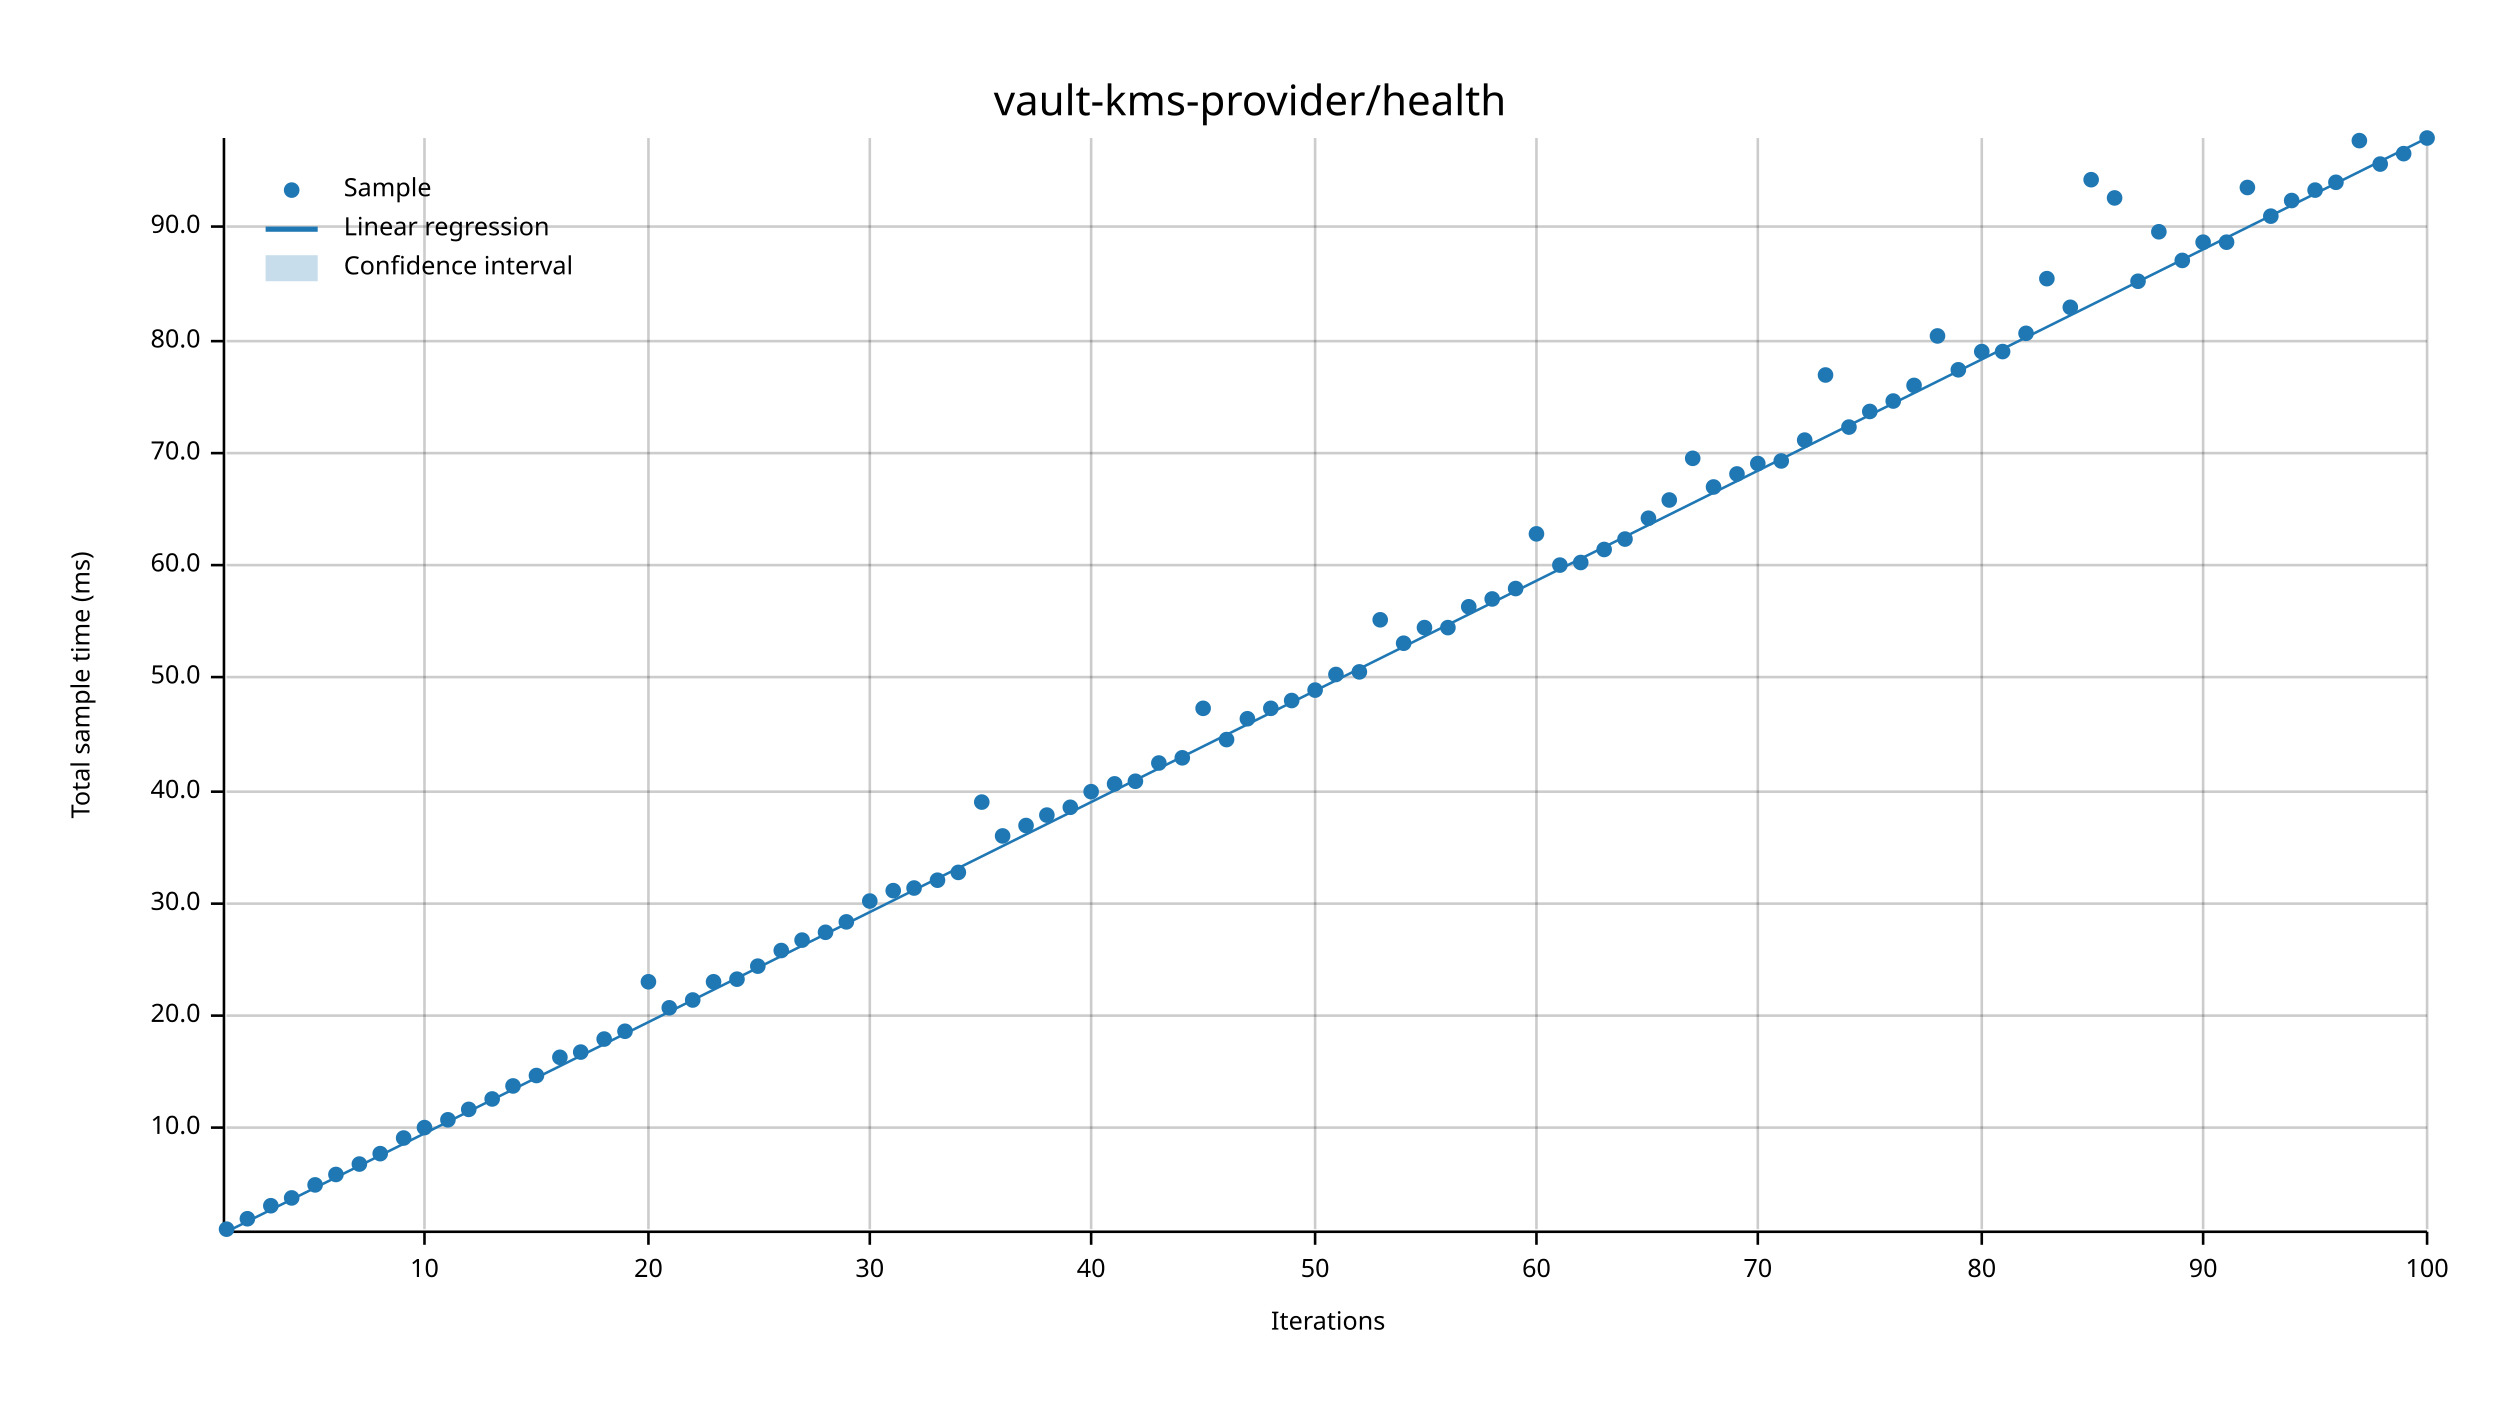
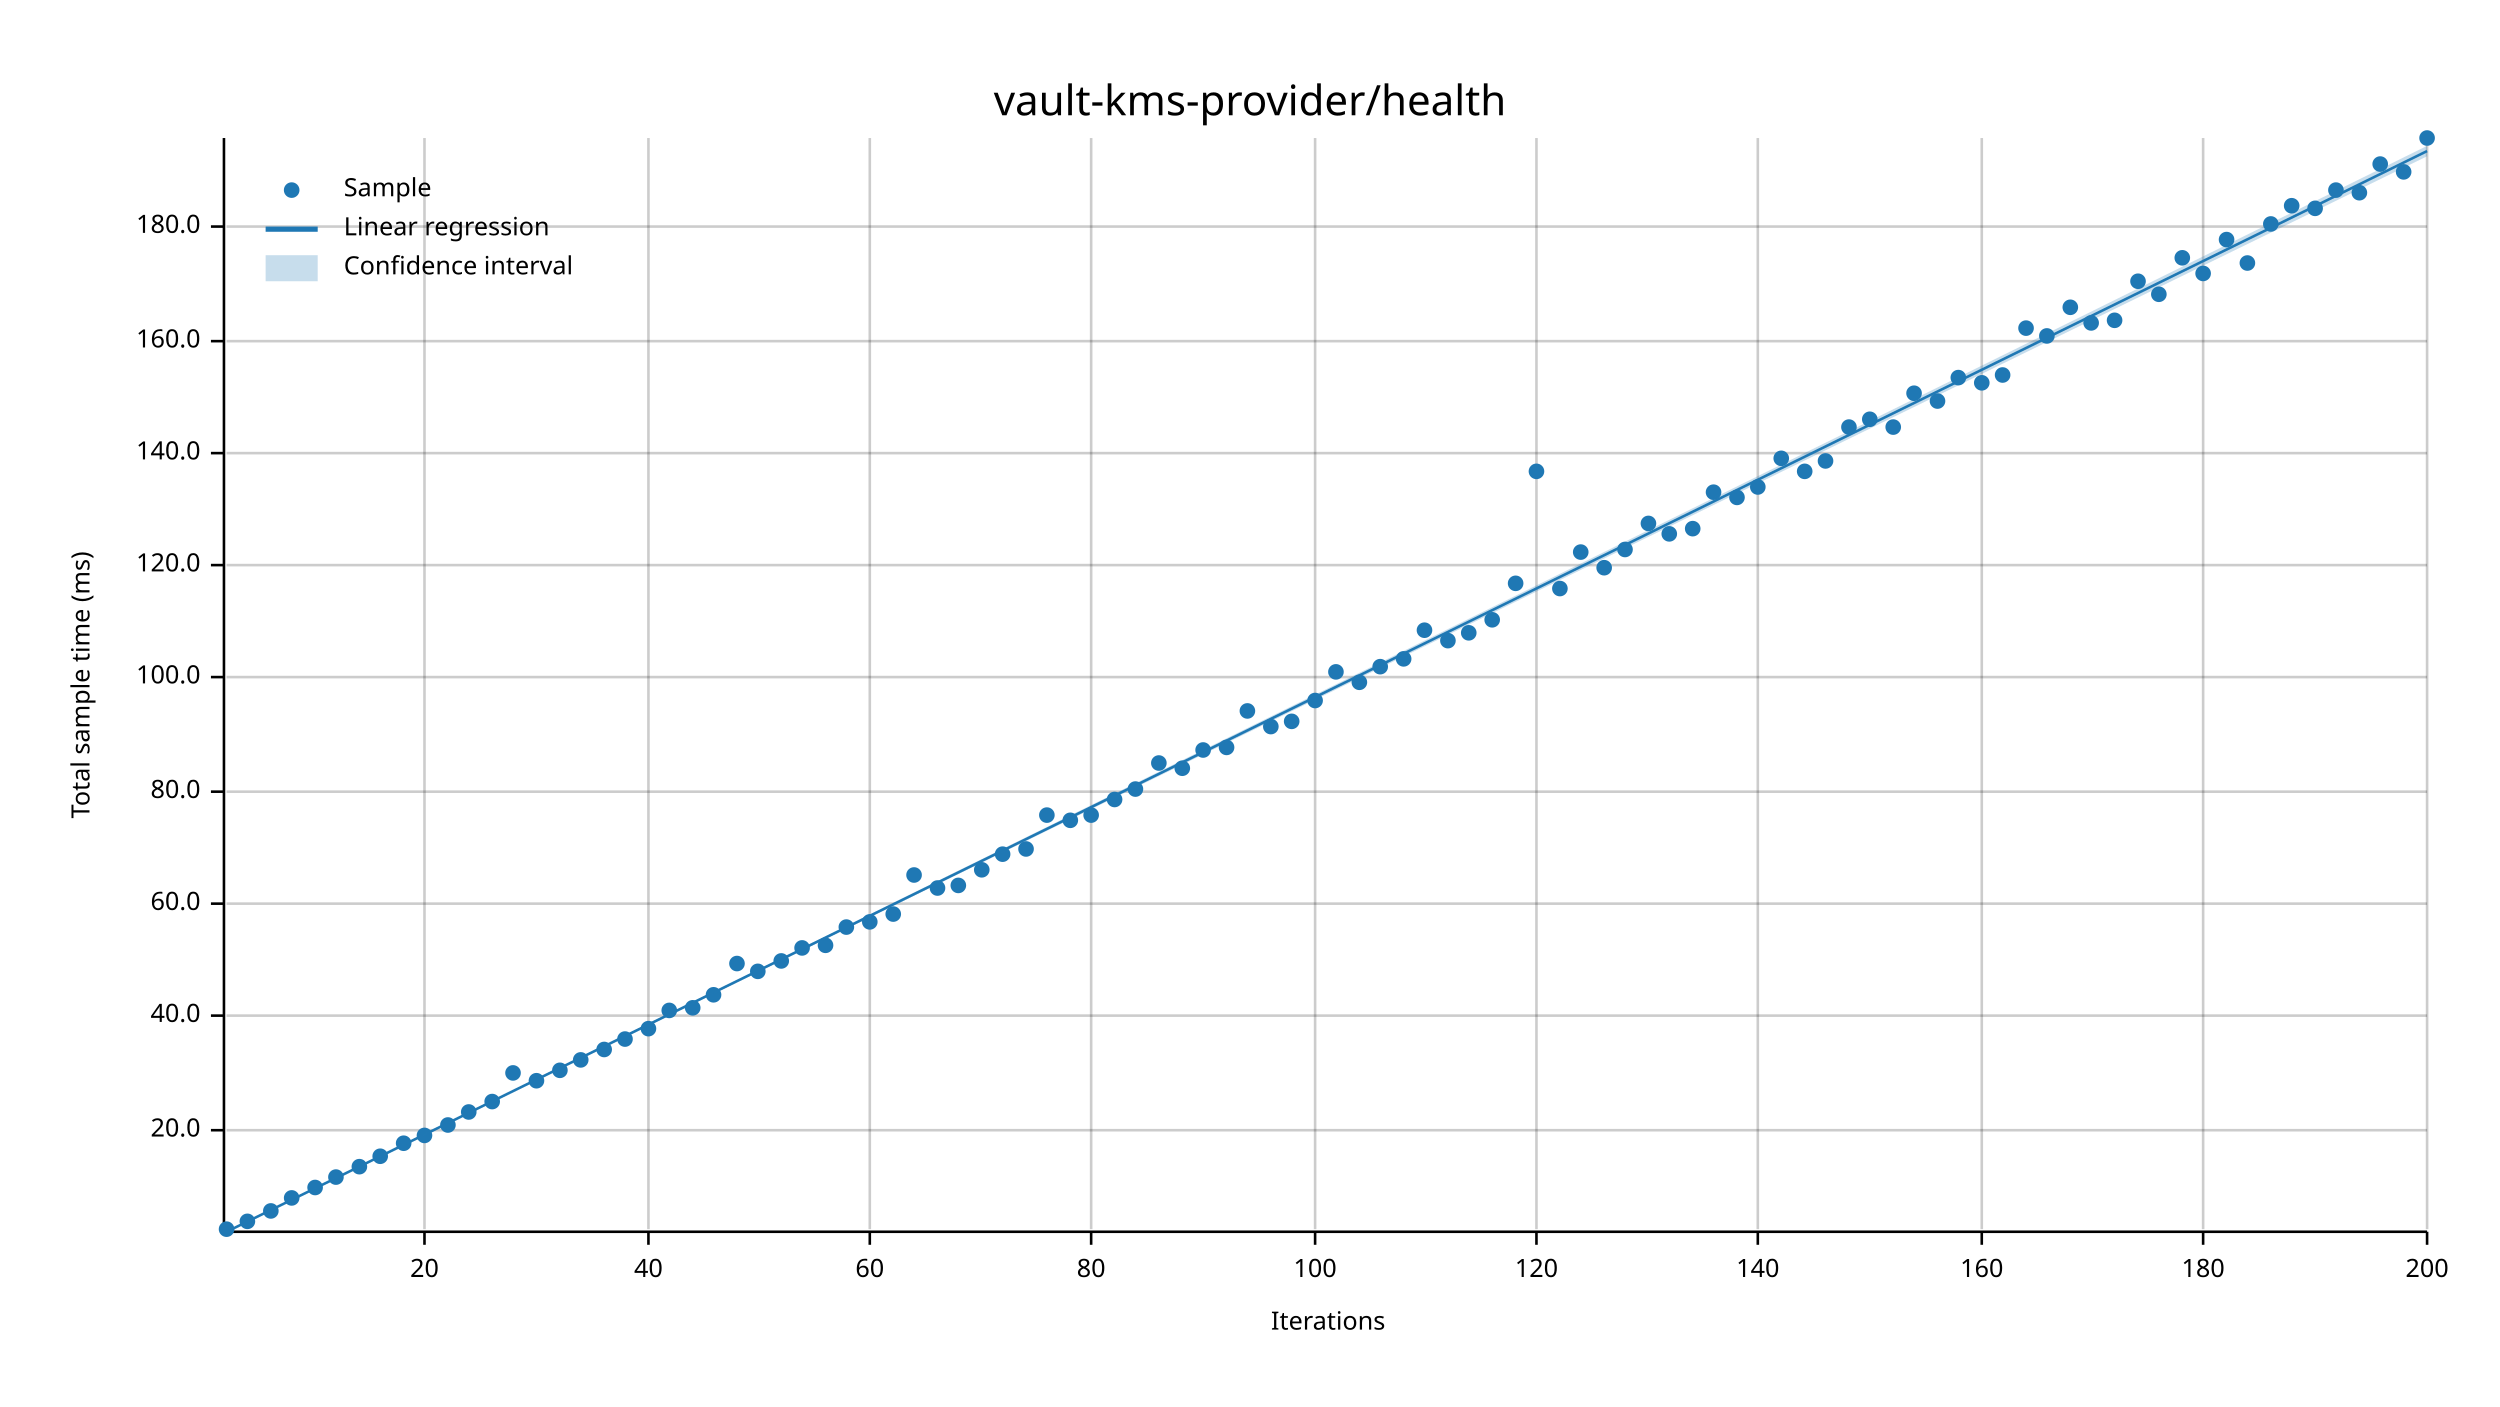
<svg xmlns="http://www.w3.org/2000/svg" width="960" height="540" viewBox="0 0 960 540">
  <text x="480" y="32" dy="0.76em" text-anchor="middle" font-family="sans-serif" font-size="16.129" opacity="1" fill="#000000">
vault-kms-provider/health
</text>
  <text x="27" y="263" dy="0.76em" text-anchor="middle" font-family="sans-serif" font-size="9.677" opacity="1" fill="#000000" transform="rotate(270, 27, 263)">
Total sample time (ms)
</text>
  <text x="510" y="513" dy="-0.5ex" text-anchor="middle" font-family="sans-serif" font-size="9.677" opacity="1" fill="#000000">
Iterations
</text>
  <line opacity="0.2" stroke="#000000" stroke-width="1" x1="163" y1="472" x2="163" y2="53" />
  <line opacity="0.2" stroke="#000000" stroke-width="1" x1="249" y1="472" x2="249" y2="53" />
  <line opacity="0.2" stroke="#000000" stroke-width="1" x1="334" y1="472" x2="334" y2="53" />
  <line opacity="0.2" stroke="#000000" stroke-width="1" x1="419" y1="472" x2="419" y2="53" />
  <line opacity="0.2" stroke="#000000" stroke-width="1" x1="505" y1="472" x2="505" y2="53" />
  <line opacity="0.2" stroke="#000000" stroke-width="1" x1="590" y1="472" x2="590" y2="53" />
  <line opacity="0.2" stroke="#000000" stroke-width="1" x1="675" y1="472" x2="675" y2="53" />
  <line opacity="0.2" stroke="#000000" stroke-width="1" x1="761" y1="472" x2="761" y2="53" />
  <line opacity="0.2" stroke="#000000" stroke-width="1" x1="846" y1="472" x2="846" y2="53" />
  <line opacity="0.2" stroke="#000000" stroke-width="1" x1="932" y1="472" x2="932" y2="53" />
-   <line opacity="0.2" stroke="#000000" stroke-width="1" x1="87" y1="433" x2="932" y2="433" />
+   <line opacity="0.2" stroke="#000000" stroke-width="1" x1="87" y1="434" x2="932" y2="434" />
  <line opacity="0.2" stroke="#000000" stroke-width="1" x1="87" y1="390" x2="932" y2="390" />
  <line opacity="0.2" stroke="#000000" stroke-width="1" x1="87" y1="347" x2="932" y2="347" />
  <line opacity="0.2" stroke="#000000" stroke-width="1" x1="87" y1="304" x2="932" y2="304" />
  <line opacity="0.2" stroke="#000000" stroke-width="1" x1="87" y1="260" x2="932" y2="260" />
  <line opacity="0.2" stroke="#000000" stroke-width="1" x1="87" y1="217" x2="932" y2="217" />
  <line opacity="0.2" stroke="#000000" stroke-width="1" x1="87" y1="174" x2="932" y2="174" />
  <line opacity="0.2" stroke="#000000" stroke-width="1" x1="87" y1="131" x2="932" y2="131" />
  <line opacity="0.2" stroke="#000000" stroke-width="1" x1="87" y1="87" x2="932" y2="87" />
  <polyline fill="none" opacity="1" stroke="#000000" stroke-width="1" points="86,53 86,472 " />
-   <text x="77" y="433" dy="0.5ex" text-anchor="end" font-family="sans-serif" font-size="9.677" opacity="1" fill="#000000">
- 10.0
- </text>
-   <polyline fill="none" opacity="1" stroke="#000000" stroke-width="1" points="81,433 86,433 " />
+   <text x="77" y="434" dy="0.5ex" text-anchor="end" font-family="sans-serif" font-size="9.677" opacity="1" fill="#000000">
+ 20.0
+ </text>
+   <polyline fill="none" opacity="1" stroke="#000000" stroke-width="1" points="81,434 86,434 " />
  <text x="77" y="390" dy="0.5ex" text-anchor="end" font-family="sans-serif" font-size="9.677" opacity="1" fill="#000000">
- 20.0
+ 40.0
</text>
  <polyline fill="none" opacity="1" stroke="#000000" stroke-width="1" points="81,390 86,390 " />
  <text x="77" y="347" dy="0.5ex" text-anchor="end" font-family="sans-serif" font-size="9.677" opacity="1" fill="#000000">
- 30.0
+ 60.0
</text>
  <polyline fill="none" opacity="1" stroke="#000000" stroke-width="1" points="81,347 86,347 " />
  <text x="77" y="304" dy="0.5ex" text-anchor="end" font-family="sans-serif" font-size="9.677" opacity="1" fill="#000000">
- 40.0
+ 80.0
</text>
  <polyline fill="none" opacity="1" stroke="#000000" stroke-width="1" points="81,304 86,304 " />
  <text x="77" y="260" dy="0.5ex" text-anchor="end" font-family="sans-serif" font-size="9.677" opacity="1" fill="#000000">
- 50.0
+ 100.0
</text>
  <polyline fill="none" opacity="1" stroke="#000000" stroke-width="1" points="81,260 86,260 " />
  <text x="77" y="217" dy="0.5ex" text-anchor="end" font-family="sans-serif" font-size="9.677" opacity="1" fill="#000000">
- 60.0
+ 120.0
</text>
  <polyline fill="none" opacity="1" stroke="#000000" stroke-width="1" points="81,217 86,217 " />
  <text x="77" y="174" dy="0.5ex" text-anchor="end" font-family="sans-serif" font-size="9.677" opacity="1" fill="#000000">
- 70.0
+ 140.0
</text>
  <polyline fill="none" opacity="1" stroke="#000000" stroke-width="1" points="81,174 86,174 " />
  <text x="77" y="131" dy="0.5ex" text-anchor="end" font-family="sans-serif" font-size="9.677" opacity="1" fill="#000000">
- 80.0
+ 160.0
</text>
  <polyline fill="none" opacity="1" stroke="#000000" stroke-width="1" points="81,131 86,131 " />
  <text x="77" y="87" dy="0.5ex" text-anchor="end" font-family="sans-serif" font-size="9.677" opacity="1" fill="#000000">
- 90.0
+ 180.0
</text>
  <polyline fill="none" opacity="1" stroke="#000000" stroke-width="1" points="81,87 86,87 " />
  <polyline fill="none" opacity="1" stroke="#000000" stroke-width="1" points="87,473 932,473 " />
  <text x="163" y="483" dy="0.76em" text-anchor="middle" font-family="sans-serif" font-size="9.677" opacity="1" fill="#000000">
- 10
+ 20
</text>
  <polyline fill="none" opacity="1" stroke="#000000" stroke-width="1" points="163,473 163,478 " />
  <text x="249" y="483" dy="0.76em" text-anchor="middle" font-family="sans-serif" font-size="9.677" opacity="1" fill="#000000">
- 20
+ 40
</text>
  <polyline fill="none" opacity="1" stroke="#000000" stroke-width="1" points="249,473 249,478 " />
  <text x="334" y="483" dy="0.76em" text-anchor="middle" font-family="sans-serif" font-size="9.677" opacity="1" fill="#000000">
- 30
+ 60
</text>
  <polyline fill="none" opacity="1" stroke="#000000" stroke-width="1" points="334,473 334,478 " />
  <text x="419" y="483" dy="0.76em" text-anchor="middle" font-family="sans-serif" font-size="9.677" opacity="1" fill="#000000">
- 40
+ 80
</text>
  <polyline fill="none" opacity="1" stroke="#000000" stroke-width="1" points="419,473 419,478 " />
  <text x="505" y="483" dy="0.76em" text-anchor="middle" font-family="sans-serif" font-size="9.677" opacity="1" fill="#000000">
- 50
+ 100
</text>
  <polyline fill="none" opacity="1" stroke="#000000" stroke-width="1" points="505,473 505,478 " />
  <text x="590" y="483" dy="0.76em" text-anchor="middle" font-family="sans-serif" font-size="9.677" opacity="1" fill="#000000">
- 60
+ 120
</text>
  <polyline fill="none" opacity="1" stroke="#000000" stroke-width="1" points="590,473 590,478 " />
  <text x="675" y="483" dy="0.76em" text-anchor="middle" font-family="sans-serif" font-size="9.677" opacity="1" fill="#000000">
- 70
+ 140
</text>
  <polyline fill="none" opacity="1" stroke="#000000" stroke-width="1" points="675,473 675,478 " />
  <text x="761" y="483" dy="0.76em" text-anchor="middle" font-family="sans-serif" font-size="9.677" opacity="1" fill="#000000">
- 80
+ 160
</text>
  <polyline fill="none" opacity="1" stroke="#000000" stroke-width="1" points="761,473 761,478 " />
  <text x="846" y="483" dy="0.76em" text-anchor="middle" font-family="sans-serif" font-size="9.677" opacity="1" fill="#000000">
- 90
+ 180
</text>
  <polyline fill="none" opacity="1" stroke="#000000" stroke-width="1" points="846,473 846,478 " />
  <text x="932" y="483" dy="0.76em" text-anchor="middle" font-family="sans-serif" font-size="9.677" opacity="1" fill="#000000">
- 100
+ 200
</text>
  <polyline fill="none" opacity="1" stroke="#000000" stroke-width="1" points="932,473 932,478 " />
  <circle cx="87" cy="472" r="3" opacity="1" fill="#1F78B4" stroke="none" stroke-width="1" />
-   <circle cx="95" cy="468" r="3" opacity="1" fill="#1F78B4" stroke="none" stroke-width="1" />
-   <circle cx="104" cy="463" r="3" opacity="1" fill="#1F78B4" stroke="none" stroke-width="1" />
+   <circle cx="95" cy="469" r="3" opacity="1" fill="#1F78B4" stroke="none" stroke-width="1" />
+   <circle cx="104" cy="465" r="3" opacity="1" fill="#1F78B4" stroke="none" stroke-width="1" />
  <circle cx="112" cy="460" r="3" opacity="1" fill="#1F78B4" stroke="none" stroke-width="1" />
-   <circle cx="121" cy="455" r="3" opacity="1" fill="#1F78B4" stroke="none" stroke-width="1" />
-   <circle cx="129" cy="451" r="3" opacity="1" fill="#1F78B4" stroke="none" stroke-width="1" />
-   <circle cx="138" cy="447" r="3" opacity="1" fill="#1F78B4" stroke="none" stroke-width="1" />
-   <circle cx="146" cy="443" r="3" opacity="1" fill="#1F78B4" stroke="none" stroke-width="1" />
-   <circle cx="155" cy="437" r="3" opacity="1" fill="#1F78B4" stroke="none" stroke-width="1" />
-   <circle cx="163" cy="433" r="3" opacity="1" fill="#1F78B4" stroke="none" stroke-width="1" />
-   <circle cx="172" cy="430" r="3" opacity="1" fill="#1F78B4" stroke="none" stroke-width="1" />
-   <circle cx="180" cy="426" r="3" opacity="1" fill="#1F78B4" stroke="none" stroke-width="1" />
-   <circle cx="189" cy="422" r="3" opacity="1" fill="#1F78B4" stroke="none" stroke-width="1" />
-   <circle cx="197" cy="417" r="3" opacity="1" fill="#1F78B4" stroke="none" stroke-width="1" />
-   <circle cx="206" cy="413" r="3" opacity="1" fill="#1F78B4" stroke="none" stroke-width="1" />
-   <circle cx="215" cy="406" r="3" opacity="1" fill="#1F78B4" stroke="none" stroke-width="1" />
-   <circle cx="223" cy="404" r="3" opacity="1" fill="#1F78B4" stroke="none" stroke-width="1" />
-   <circle cx="232" cy="399" r="3" opacity="1" fill="#1F78B4" stroke="none" stroke-width="1" />
-   <circle cx="240" cy="396" r="3" opacity="1" fill="#1F78B4" stroke="none" stroke-width="1" />
-   <circle cx="249" cy="377" r="3" opacity="1" fill="#1F78B4" stroke="none" stroke-width="1" />
-   <circle cx="257" cy="387" r="3" opacity="1" fill="#1F78B4" stroke="none" stroke-width="1" />
-   <circle cx="266" cy="384" r="3" opacity="1" fill="#1F78B4" stroke="none" stroke-width="1" />
-   <circle cx="274" cy="377" r="3" opacity="1" fill="#1F78B4" stroke="none" stroke-width="1" />
-   <circle cx="283" cy="376" r="3" opacity="1" fill="#1F78B4" stroke="none" stroke-width="1" />
-   <circle cx="291" cy="371" r="3" opacity="1" fill="#1F78B4" stroke="none" stroke-width="1" />
-   <circle cx="300" cy="365" r="3" opacity="1" fill="#1F78B4" stroke="none" stroke-width="1" />
-   <circle cx="308" cy="361" r="3" opacity="1" fill="#1F78B4" stroke="none" stroke-width="1" />
-   <circle cx="317" cy="358" r="3" opacity="1" fill="#1F78B4" stroke="none" stroke-width="1" />
-   <circle cx="325" cy="354" r="3" opacity="1" fill="#1F78B4" stroke="none" stroke-width="1" />
-   <circle cx="334" cy="346" r="3" opacity="1" fill="#1F78B4" stroke="none" stroke-width="1" />
-   <circle cx="343" cy="342" r="3" opacity="1" fill="#1F78B4" stroke="none" stroke-width="1" />
-   <circle cx="351" cy="341" r="3" opacity="1" fill="#1F78B4" stroke="none" stroke-width="1" />
-   <circle cx="360" cy="338" r="3" opacity="1" fill="#1F78B4" stroke="none" stroke-width="1" />
-   <circle cx="368" cy="335" r="3" opacity="1" fill="#1F78B4" stroke="none" stroke-width="1" />
-   <circle cx="377" cy="308" r="3" opacity="1" fill="#1F78B4" stroke="none" stroke-width="1" />
-   <circle cx="385" cy="321" r="3" opacity="1" fill="#1F78B4" stroke="none" stroke-width="1" />
-   <circle cx="394" cy="317" r="3" opacity="1" fill="#1F78B4" stroke="none" stroke-width="1" />
+   <circle cx="121" cy="456" r="3" opacity="1" fill="#1F78B4" stroke="none" stroke-width="1" />
+   <circle cx="129" cy="452" r="3" opacity="1" fill="#1F78B4" stroke="none" stroke-width="1" />
+   <circle cx="138" cy="448" r="3" opacity="1" fill="#1F78B4" stroke="none" stroke-width="1" />
+   <circle cx="146" cy="444" r="3" opacity="1" fill="#1F78B4" stroke="none" stroke-width="1" />
+   <circle cx="155" cy="439" r="3" opacity="1" fill="#1F78B4" stroke="none" stroke-width="1" />
+   <circle cx="163" cy="436" r="3" opacity="1" fill="#1F78B4" stroke="none" stroke-width="1" />
+   <circle cx="172" cy="432" r="3" opacity="1" fill="#1F78B4" stroke="none" stroke-width="1" />
+   <circle cx="180" cy="427" r="3" opacity="1" fill="#1F78B4" stroke="none" stroke-width="1" />
+   <circle cx="189" cy="423" r="3" opacity="1" fill="#1F78B4" stroke="none" stroke-width="1" />
+   <circle cx="197" cy="412" r="3" opacity="1" fill="#1F78B4" stroke="none" stroke-width="1" />
+   <circle cx="206" cy="415" r="3" opacity="1" fill="#1F78B4" stroke="none" stroke-width="1" />
+   <circle cx="215" cy="411" r="3" opacity="1" fill="#1F78B4" stroke="none" stroke-width="1" />
+   <circle cx="223" cy="407" r="3" opacity="1" fill="#1F78B4" stroke="none" stroke-width="1" />
+   <circle cx="232" cy="403" r="3" opacity="1" fill="#1F78B4" stroke="none" stroke-width="1" />
+   <circle cx="240" cy="399" r="3" opacity="1" fill="#1F78B4" stroke="none" stroke-width="1" />
+   <circle cx="249" cy="395" r="3" opacity="1" fill="#1F78B4" stroke="none" stroke-width="1" />
+   <circle cx="257" cy="388" r="3" opacity="1" fill="#1F78B4" stroke="none" stroke-width="1" />
+   <circle cx="266" cy="387" r="3" opacity="1" fill="#1F78B4" stroke="none" stroke-width="1" />
+   <circle cx="274" cy="382" r="3" opacity="1" fill="#1F78B4" stroke="none" stroke-width="1" />
+   <circle cx="283" cy="370" r="3" opacity="1" fill="#1F78B4" stroke="none" stroke-width="1" />
+   <circle cx="291" cy="373" r="3" opacity="1" fill="#1F78B4" stroke="none" stroke-width="1" />
+   <circle cx="300" cy="369" r="3" opacity="1" fill="#1F78B4" stroke="none" stroke-width="1" />
+   <circle cx="308" cy="364" r="3" opacity="1" fill="#1F78B4" stroke="none" stroke-width="1" />
+   <circle cx="317" cy="363" r="3" opacity="1" fill="#1F78B4" stroke="none" stroke-width="1" />
+   <circle cx="325" cy="356" r="3" opacity="1" fill="#1F78B4" stroke="none" stroke-width="1" />
+   <circle cx="334" cy="354" r="3" opacity="1" fill="#1F78B4" stroke="none" stroke-width="1" />
+   <circle cx="343" cy="351" r="3" opacity="1" fill="#1F78B4" stroke="none" stroke-width="1" />
+   <circle cx="351" cy="336" r="3" opacity="1" fill="#1F78B4" stroke="none" stroke-width="1" />
+   <circle cx="360" cy="341" r="3" opacity="1" fill="#1F78B4" stroke="none" stroke-width="1" />
+   <circle cx="368" cy="340" r="3" opacity="1" fill="#1F78B4" stroke="none" stroke-width="1" />
+   <circle cx="377" cy="334" r="3" opacity="1" fill="#1F78B4" stroke="none" stroke-width="1" />
+   <circle cx="385" cy="328" r="3" opacity="1" fill="#1F78B4" stroke="none" stroke-width="1" />
+   <circle cx="394" cy="326" r="3" opacity="1" fill="#1F78B4" stroke="none" stroke-width="1" />
  <circle cx="402" cy="313" r="3" opacity="1" fill="#1F78B4" stroke="none" stroke-width="1" />
-   <circle cx="411" cy="310" r="3" opacity="1" fill="#1F78B4" stroke="none" stroke-width="1" />
-   <circle cx="419" cy="304" r="3" opacity="1" fill="#1F78B4" stroke="none" stroke-width="1" />
-   <circle cx="428" cy="301" r="3" opacity="1" fill="#1F78B4" stroke="none" stroke-width="1" />
-   <circle cx="436" cy="300" r="3" opacity="1" fill="#1F78B4" stroke="none" stroke-width="1" />
+   <circle cx="411" cy="315" r="3" opacity="1" fill="#1F78B4" stroke="none" stroke-width="1" />
+   <circle cx="419" cy="313" r="3" opacity="1" fill="#1F78B4" stroke="none" stroke-width="1" />
+   <circle cx="428" cy="307" r="3" opacity="1" fill="#1F78B4" stroke="none" stroke-width="1" />
+   <circle cx="436" cy="303" r="3" opacity="1" fill="#1F78B4" stroke="none" stroke-width="1" />
  <circle cx="445" cy="293" r="3" opacity="1" fill="#1F78B4" stroke="none" stroke-width="1" />
-   <circle cx="454" cy="291" r="3" opacity="1" fill="#1F78B4" stroke="none" stroke-width="1" />
-   <circle cx="462" cy="272" r="3" opacity="1" fill="#1F78B4" stroke="none" stroke-width="1" />
-   <circle cx="471" cy="284" r="3" opacity="1" fill="#1F78B4" stroke="none" stroke-width="1" />
-   <circle cx="479" cy="276" r="3" opacity="1" fill="#1F78B4" stroke="none" stroke-width="1" />
-   <circle cx="488" cy="272" r="3" opacity="1" fill="#1F78B4" stroke="none" stroke-width="1" />
-   <circle cx="496" cy="269" r="3" opacity="1" fill="#1F78B4" stroke="none" stroke-width="1" />
-   <circle cx="505" cy="265" r="3" opacity="1" fill="#1F78B4" stroke="none" stroke-width="1" />
-   <circle cx="513" cy="259" r="3" opacity="1" fill="#1F78B4" stroke="none" stroke-width="1" />
-   <circle cx="522" cy="258" r="3" opacity="1" fill="#1F78B4" stroke="none" stroke-width="1" />
-   <circle cx="530" cy="238" r="3" opacity="1" fill="#1F78B4" stroke="none" stroke-width="1" />
-   <circle cx="539" cy="247" r="3" opacity="1" fill="#1F78B4" stroke="none" stroke-width="1" />
-   <circle cx="547" cy="241" r="3" opacity="1" fill="#1F78B4" stroke="none" stroke-width="1" />
-   <circle cx="556" cy="241" r="3" opacity="1" fill="#1F78B4" stroke="none" stroke-width="1" />
-   <circle cx="564" cy="233" r="3" opacity="1" fill="#1F78B4" stroke="none" stroke-width="1" />
-   <circle cx="573" cy="230" r="3" opacity="1" fill="#1F78B4" stroke="none" stroke-width="1" />
-   <circle cx="582" cy="226" r="3" opacity="1" fill="#1F78B4" stroke="none" stroke-width="1" />
-   <circle cx="590" cy="205" r="3" opacity="1" fill="#1F78B4" stroke="none" stroke-width="1" />
-   <circle cx="599" cy="217" r="3" opacity="1" fill="#1F78B4" stroke="none" stroke-width="1" />
-   <circle cx="607" cy="216" r="3" opacity="1" fill="#1F78B4" stroke="none" stroke-width="1" />
-   <circle cx="616" cy="211" r="3" opacity="1" fill="#1F78B4" stroke="none" stroke-width="1" />
-   <circle cx="624" cy="207" r="3" opacity="1" fill="#1F78B4" stroke="none" stroke-width="1" />
-   <circle cx="633" cy="199" r="3" opacity="1" fill="#1F78B4" stroke="none" stroke-width="1" />
-   <circle cx="641" cy="192" r="3" opacity="1" fill="#1F78B4" stroke="none" stroke-width="1" />
-   <circle cx="650" cy="176" r="3" opacity="1" fill="#1F78B4" stroke="none" stroke-width="1" />
-   <circle cx="658" cy="187" r="3" opacity="1" fill="#1F78B4" stroke="none" stroke-width="1" />
-   <circle cx="667" cy="182" r="3" opacity="1" fill="#1F78B4" stroke="none" stroke-width="1" />
-   <circle cx="675" cy="178" r="3" opacity="1" fill="#1F78B4" stroke="none" stroke-width="1" />
-   <circle cx="684" cy="177" r="3" opacity="1" fill="#1F78B4" stroke="none" stroke-width="1" />
-   <circle cx="693" cy="169" r="3" opacity="1" fill="#1F78B4" stroke="none" stroke-width="1" />
-   <circle cx="701" cy="144" r="3" opacity="1" fill="#1F78B4" stroke="none" stroke-width="1" />
+   <circle cx="454" cy="295" r="3" opacity="1" fill="#1F78B4" stroke="none" stroke-width="1" />
+   <circle cx="462" cy="288" r="3" opacity="1" fill="#1F78B4" stroke="none" stroke-width="1" />
+   <circle cx="471" cy="287" r="3" opacity="1" fill="#1F78B4" stroke="none" stroke-width="1" />
+   <circle cx="479" cy="273" r="3" opacity="1" fill="#1F78B4" stroke="none" stroke-width="1" />
+   <circle cx="488" cy="279" r="3" opacity="1" fill="#1F78B4" stroke="none" stroke-width="1" />
+   <circle cx="496" cy="277" r="3" opacity="1" fill="#1F78B4" stroke="none" stroke-width="1" />
+   <circle cx="505" cy="269" r="3" opacity="1" fill="#1F78B4" stroke="none" stroke-width="1" />
+   <circle cx="513" cy="258" r="3" opacity="1" fill="#1F78B4" stroke="none" stroke-width="1" />
+   <circle cx="522" cy="262" r="3" opacity="1" fill="#1F78B4" stroke="none" stroke-width="1" />
+   <circle cx="530" cy="256" r="3" opacity="1" fill="#1F78B4" stroke="none" stroke-width="1" />
+   <circle cx="539" cy="253" r="3" opacity="1" fill="#1F78B4" stroke="none" stroke-width="1" />
+   <circle cx="547" cy="242" r="3" opacity="1" fill="#1F78B4" stroke="none" stroke-width="1" />
+   <circle cx="556" cy="246" r="3" opacity="1" fill="#1F78B4" stroke="none" stroke-width="1" />
+   <circle cx="564" cy="243" r="3" opacity="1" fill="#1F78B4" stroke="none" stroke-width="1" />
+   <circle cx="573" cy="238" r="3" opacity="1" fill="#1F78B4" stroke="none" stroke-width="1" />
+   <circle cx="582" cy="224" r="3" opacity="1" fill="#1F78B4" stroke="none" stroke-width="1" />
+   <circle cx="590" cy="181" r="3" opacity="1" fill="#1F78B4" stroke="none" stroke-width="1" />
+   <circle cx="599" cy="226" r="3" opacity="1" fill="#1F78B4" stroke="none" stroke-width="1" />
+   <circle cx="607" cy="212" r="3" opacity="1" fill="#1F78B4" stroke="none" stroke-width="1" />
+   <circle cx="616" cy="218" r="3" opacity="1" fill="#1F78B4" stroke="none" stroke-width="1" />
+   <circle cx="624" cy="211" r="3" opacity="1" fill="#1F78B4" stroke="none" stroke-width="1" />
+   <circle cx="633" cy="201" r="3" opacity="1" fill="#1F78B4" stroke="none" stroke-width="1" />
+   <circle cx="641" cy="205" r="3" opacity="1" fill="#1F78B4" stroke="none" stroke-width="1" />
+   <circle cx="650" cy="203" r="3" opacity="1" fill="#1F78B4" stroke="none" stroke-width="1" />
+   <circle cx="658" cy="189" r="3" opacity="1" fill="#1F78B4" stroke="none" stroke-width="1" />
+   <circle cx="667" cy="191" r="3" opacity="1" fill="#1F78B4" stroke="none" stroke-width="1" />
+   <circle cx="675" cy="187" r="3" opacity="1" fill="#1F78B4" stroke="none" stroke-width="1" />
+   <circle cx="684" cy="176" r="3" opacity="1" fill="#1F78B4" stroke="none" stroke-width="1" />
+   <circle cx="693" cy="181" r="3" opacity="1" fill="#1F78B4" stroke="none" stroke-width="1" />
+   <circle cx="701" cy="177" r="3" opacity="1" fill="#1F78B4" stroke="none" stroke-width="1" />
  <circle cx="710" cy="164" r="3" opacity="1" fill="#1F78B4" stroke="none" stroke-width="1" />
-   <circle cx="718" cy="158" r="3" opacity="1" fill="#1F78B4" stroke="none" stroke-width="1" />
-   <circle cx="727" cy="154" r="3" opacity="1" fill="#1F78B4" stroke="none" stroke-width="1" />
-   <circle cx="735" cy="148" r="3" opacity="1" fill="#1F78B4" stroke="none" stroke-width="1" />
-   <circle cx="744" cy="129" r="3" opacity="1" fill="#1F78B4" stroke="none" stroke-width="1" />
-   <circle cx="752" cy="142" r="3" opacity="1" fill="#1F78B4" stroke="none" stroke-width="1" />
-   <circle cx="761" cy="135" r="3" opacity="1" fill="#1F78B4" stroke="none" stroke-width="1" />
-   <circle cx="769" cy="135" r="3" opacity="1" fill="#1F78B4" stroke="none" stroke-width="1" />
-   <circle cx="778" cy="128" r="3" opacity="1" fill="#1F78B4" stroke="none" stroke-width="1" />
-   <circle cx="786" cy="107" r="3" opacity="1" fill="#1F78B4" stroke="none" stroke-width="1" />
+   <circle cx="718" cy="161" r="3" opacity="1" fill="#1F78B4" stroke="none" stroke-width="1" />
+   <circle cx="727" cy="164" r="3" opacity="1" fill="#1F78B4" stroke="none" stroke-width="1" />
+   <circle cx="735" cy="151" r="3" opacity="1" fill="#1F78B4" stroke="none" stroke-width="1" />
+   <circle cx="744" cy="154" r="3" opacity="1" fill="#1F78B4" stroke="none" stroke-width="1" />
+   <circle cx="752" cy="145" r="3" opacity="1" fill="#1F78B4" stroke="none" stroke-width="1" />
+   <circle cx="761" cy="147" r="3" opacity="1" fill="#1F78B4" stroke="none" stroke-width="1" />
+   <circle cx="769" cy="144" r="3" opacity="1" fill="#1F78B4" stroke="none" stroke-width="1" />
+   <circle cx="778" cy="126" r="3" opacity="1" fill="#1F78B4" stroke="none" stroke-width="1" />
+   <circle cx="786" cy="129" r="3" opacity="1" fill="#1F78B4" stroke="none" stroke-width="1" />
  <circle cx="795" cy="118" r="3" opacity="1" fill="#1F78B4" stroke="none" stroke-width="1" />
-   <circle cx="803" cy="69" r="3" opacity="1" fill="#1F78B4" stroke="none" stroke-width="1" />
-   <circle cx="812" cy="76" r="3" opacity="1" fill="#1F78B4" stroke="none" stroke-width="1" />
+   <circle cx="803" cy="124" r="3" opacity="1" fill="#1F78B4" stroke="none" stroke-width="1" />
+   <circle cx="812" cy="123" r="3" opacity="1" fill="#1F78B4" stroke="none" stroke-width="1" />
  <circle cx="821" cy="108" r="3" opacity="1" fill="#1F78B4" stroke="none" stroke-width="1" />
-   <circle cx="829" cy="89" r="3" opacity="1" fill="#1F78B4" stroke="none" stroke-width="1" />
-   <circle cx="838" cy="100" r="3" opacity="1" fill="#1F78B4" stroke="none" stroke-width="1" />
-   <circle cx="846" cy="93" r="3" opacity="1" fill="#1F78B4" stroke="none" stroke-width="1" />
-   <circle cx="855" cy="93" r="3" opacity="1" fill="#1F78B4" stroke="none" stroke-width="1" />
-   <circle cx="863" cy="72" r="3" opacity="1" fill="#1F78B4" stroke="none" stroke-width="1" />
-   <circle cx="872" cy="83" r="3" opacity="1" fill="#1F78B4" stroke="none" stroke-width="1" />
-   <circle cx="880" cy="77" r="3" opacity="1" fill="#1F78B4" stroke="none" stroke-width="1" />
-   <circle cx="889" cy="73" r="3" opacity="1" fill="#1F78B4" stroke="none" stroke-width="1" />
-   <circle cx="897" cy="70" r="3" opacity="1" fill="#1F78B4" stroke="none" stroke-width="1" />
-   <circle cx="906" cy="54" r="3" opacity="1" fill="#1F78B4" stroke="none" stroke-width="1" />
+   <circle cx="829" cy="113" r="3" opacity="1" fill="#1F78B4" stroke="none" stroke-width="1" />
+   <circle cx="838" cy="99" r="3" opacity="1" fill="#1F78B4" stroke="none" stroke-width="1" />
+   <circle cx="846" cy="105" r="3" opacity="1" fill="#1F78B4" stroke="none" stroke-width="1" />
+   <circle cx="855" cy="92" r="3" opacity="1" fill="#1F78B4" stroke="none" stroke-width="1" />
+   <circle cx="863" cy="101" r="3" opacity="1" fill="#1F78B4" stroke="none" stroke-width="1" />
+   <circle cx="872" cy="86" r="3" opacity="1" fill="#1F78B4" stroke="none" stroke-width="1" />
+   <circle cx="880" cy="79" r="3" opacity="1" fill="#1F78B4" stroke="none" stroke-width="1" />
+   <circle cx="889" cy="80" r="3" opacity="1" fill="#1F78B4" stroke="none" stroke-width="1" />
+   <circle cx="897" cy="73" r="3" opacity="1" fill="#1F78B4" stroke="none" stroke-width="1" />
+   <circle cx="906" cy="74" r="3" opacity="1" fill="#1F78B4" stroke="none" stroke-width="1" />
  <circle cx="914" cy="63" r="3" opacity="1" fill="#1F78B4" stroke="none" stroke-width="1" />
-   <circle cx="923" cy="59" r="3" opacity="1" fill="#1F78B4" stroke="none" stroke-width="1" />
+   <circle cx="923" cy="66" r="3" opacity="1" fill="#1F78B4" stroke="none" stroke-width="1" />
  <circle cx="932" cy="53" r="3" opacity="1" fill="#1F78B4" stroke="none" stroke-width="1" />
-   <polyline fill="none" opacity="1" stroke="#1F78B4" stroke-width="1" points="87,473 932,53 " />
-   <polygon opacity="0.25" fill="#1F78B4" points="87,473 932,53 932,53 " />
+   <polyline fill="none" opacity="1" stroke="#1F78B4" stroke-width="1" points="87,473 932,58 " />
+   <polygon opacity="0.25" fill="#1F78B4" points="87,473 932,60 932,56 " />
  <text x="132" y="68" dy="0.76em" text-anchor="start" font-family="sans-serif" font-size="9.677" opacity="1" fill="#000000">
Sample
</text>
  <text x="132" y="83" dy="0.76em" text-anchor="start" font-family="sans-serif" font-size="9.677" opacity="1" fill="#000000">
Linear regression
</text>
  <text x="132" y="98" dy="0.76em" text-anchor="start" font-family="sans-serif" font-size="9.677" opacity="1" fill="#000000">
Confidence interval
</text>
  <circle cx="112" cy="73" r="3" opacity="1" fill="#1F78B4" stroke="none" stroke-width="1" />
  <polyline fill="none" opacity="1" stroke="#1F78B4" stroke-width="2" points="102,88 122,88 " />
  <rect x="102" y="98" width="20" height="10" opacity="0.25" fill="#1F78B4" stroke="none" />
</svg>
